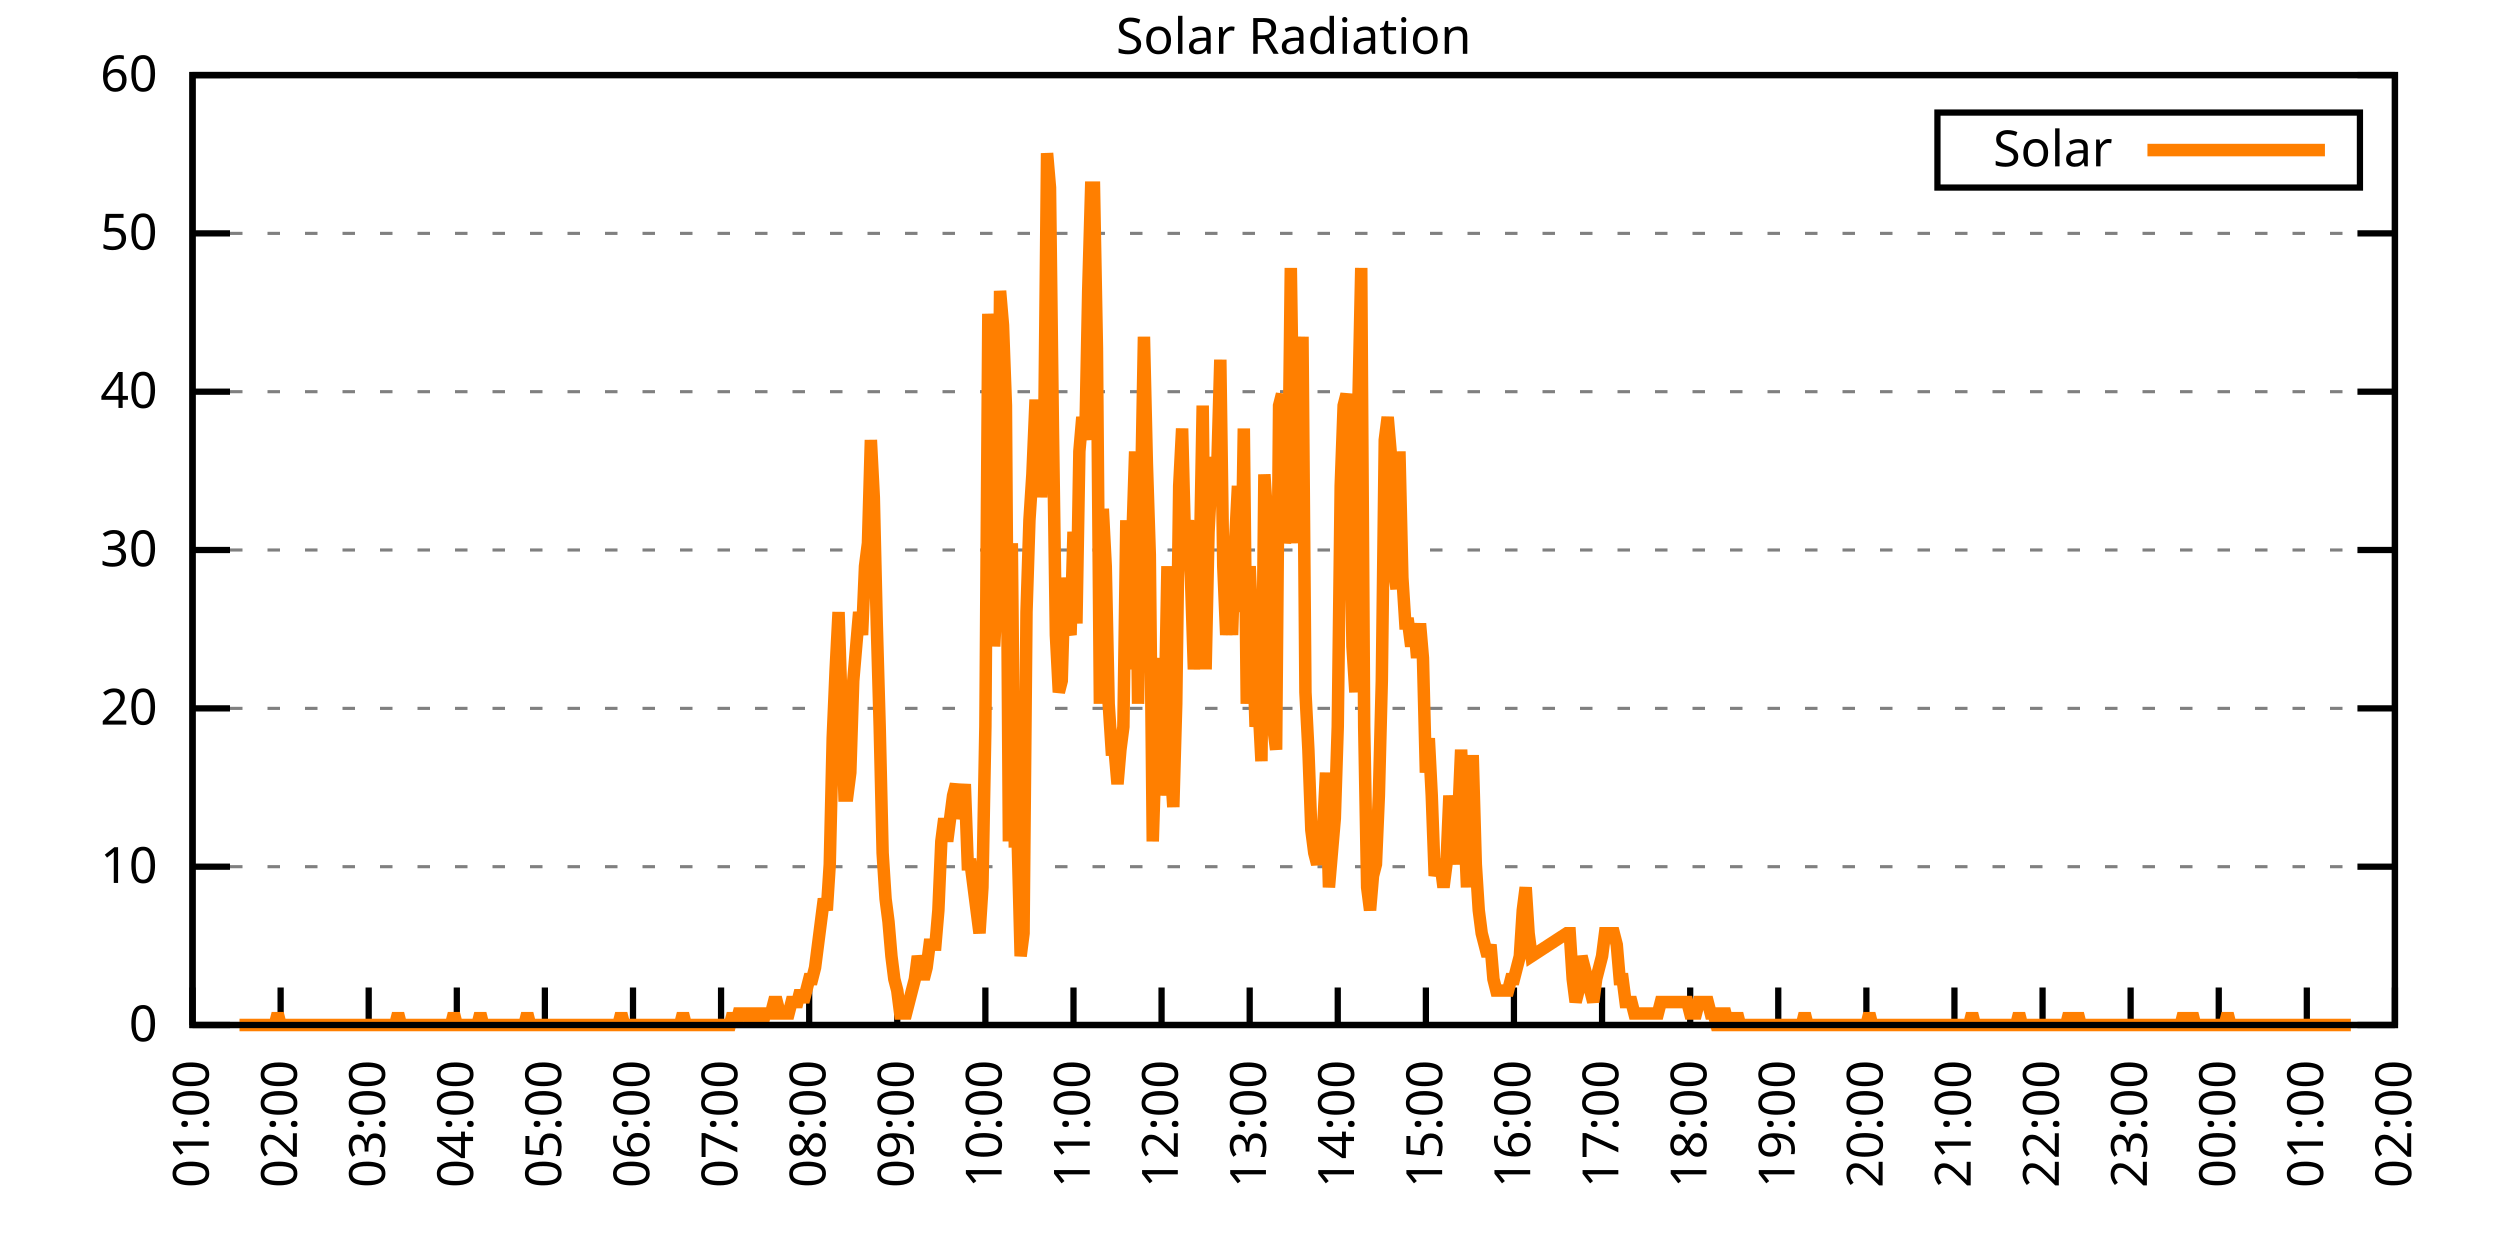
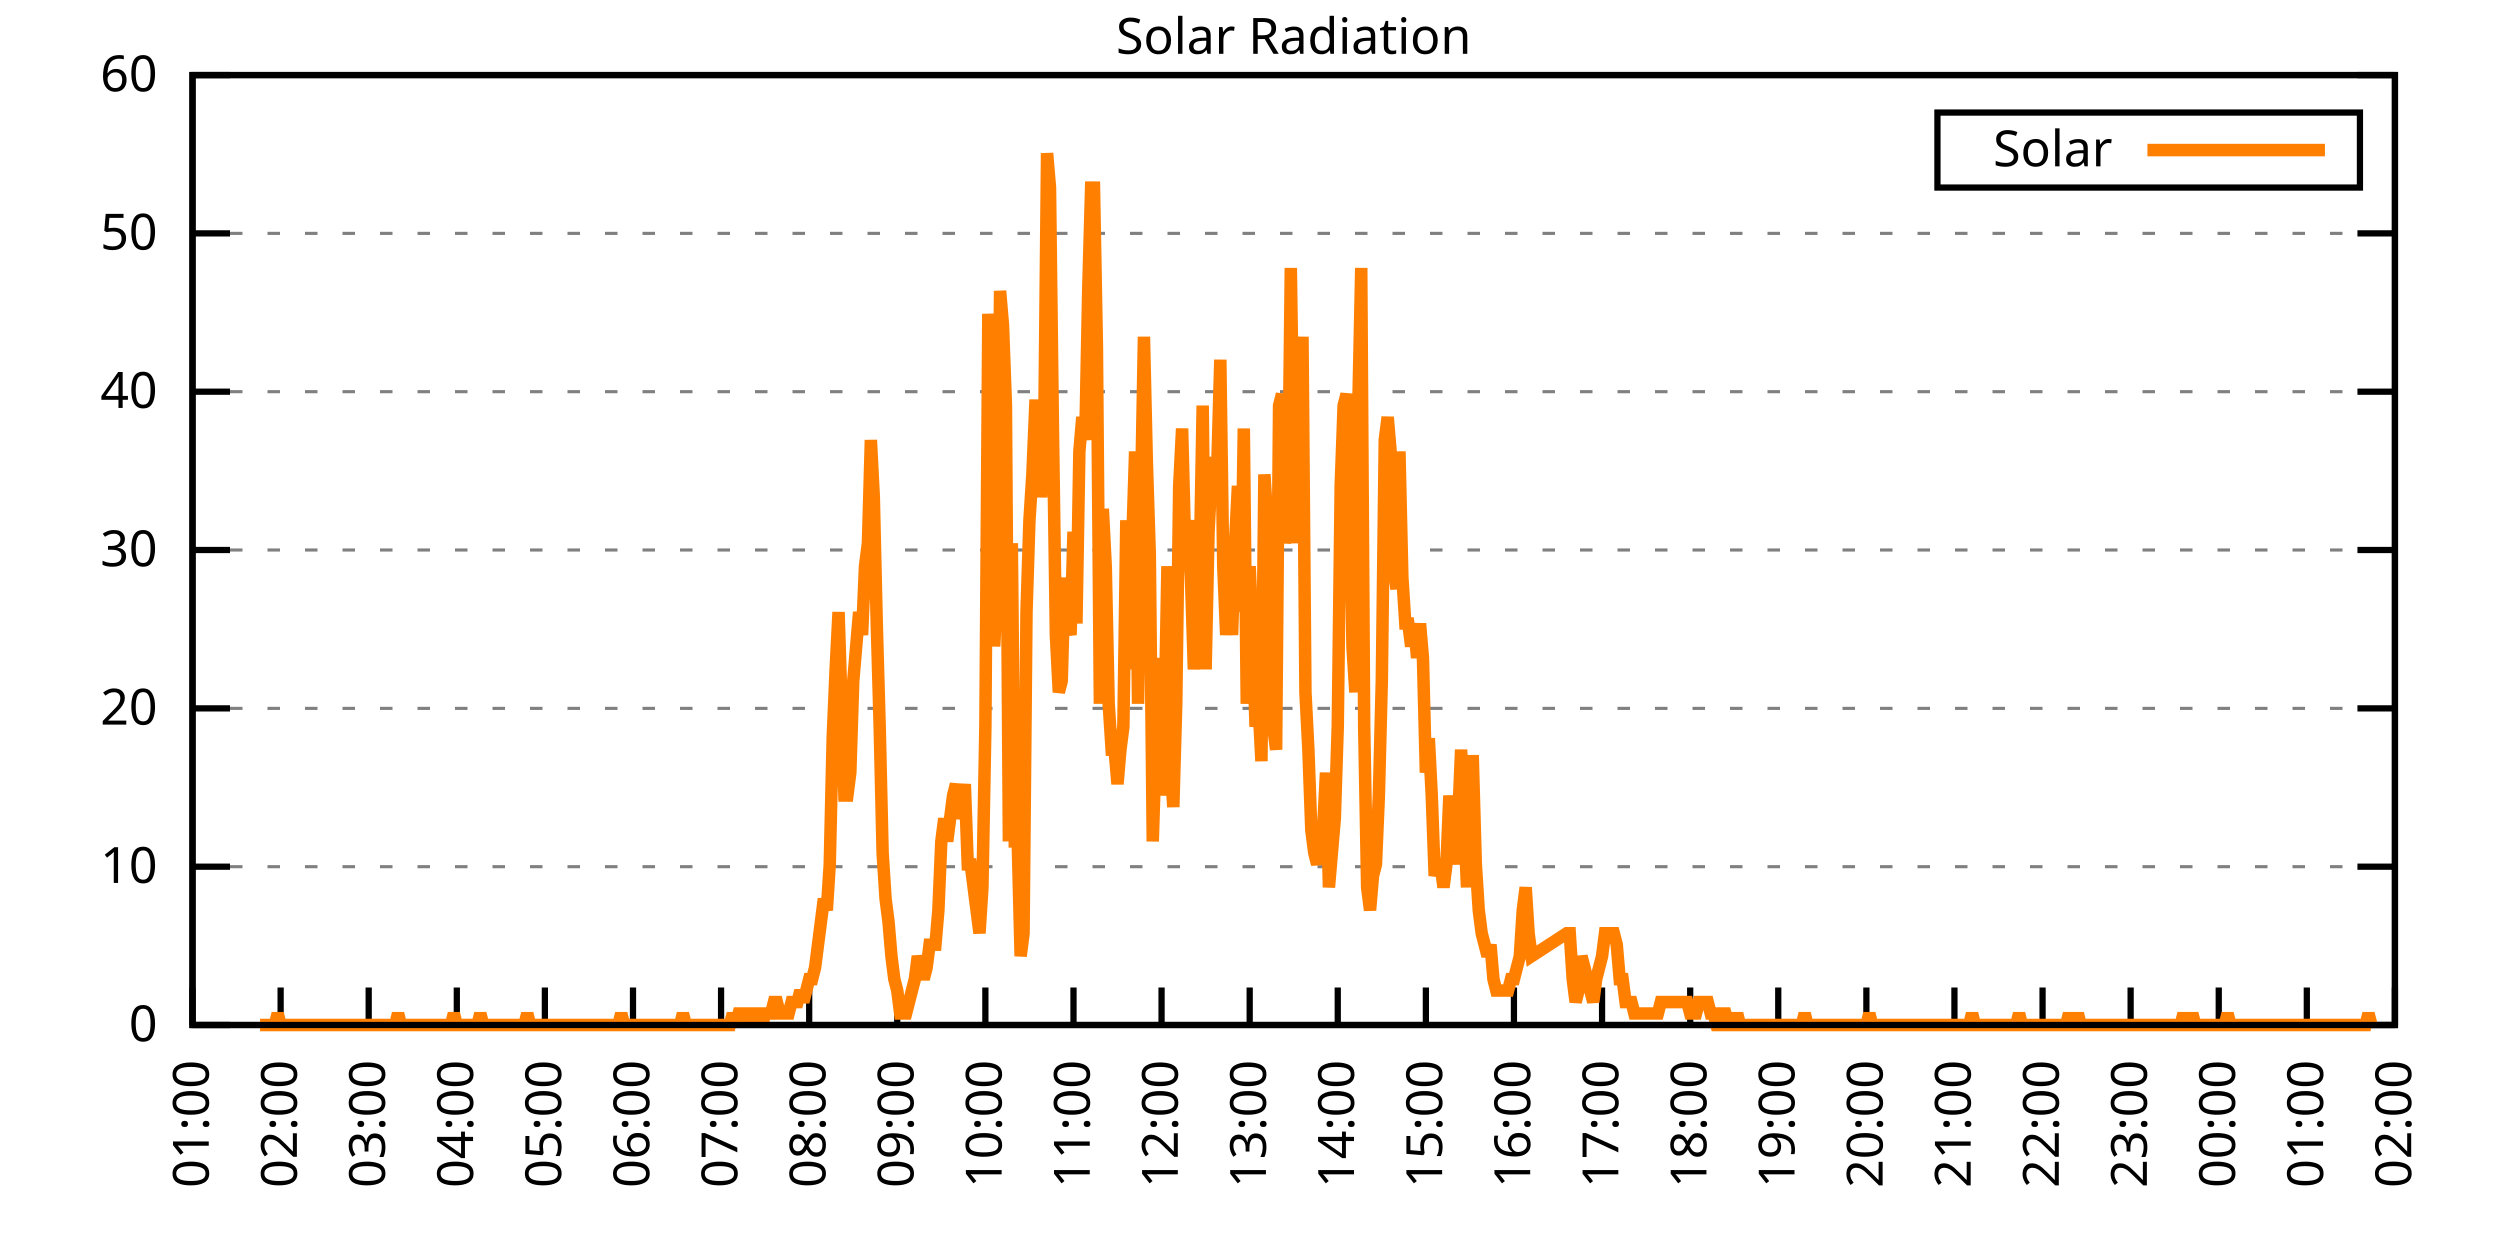
<svg xmlns="http://www.w3.org/2000/svg" xmlns:xlink="http://www.w3.org/1999/xlink" width="400" height="200" viewBox="0 0 400 200">
  <g id="gnuplot_canvas">
    <rect x="0" y="0" width="400" height="200" fill="none" />
    <defs>
      <circle id="gpDot" r="0.5" stroke-width="0.5" stroke="currentColor" />
      <path id="gpPt0" stroke-width="0.333" stroke="currentColor" d="M-1,0 h2 M0,-1 v2" />
      <path id="gpPt1" stroke-width="0.333" stroke="currentColor" d="M-1,-1 L1,1 M1,-1 L-1,1" />
      <path id="gpPt2" stroke-width="0.333" stroke="currentColor" d="M-1,0 L1,0 M0,-1 L0,1 M-1,-1 L1,1 M-1,1 L1,-1" />
      <rect id="gpPt3" stroke-width="0.333" stroke="currentColor" x="-1" y="-1" width="2" height="2" />
      <rect id="gpPt4" stroke-width="0.333" stroke="currentColor" fill="currentColor" x="-1" y="-1" width="2" height="2" />
      <circle id="gpPt5" stroke-width="0.333" stroke="currentColor" cx="0" cy="0" r="1" />
      <use xlink:href="#gpPt5" id="gpPt6" fill="currentColor" stroke="none" />
      <path id="gpPt7" stroke-width="0.333" stroke="currentColor" d="M0,-1.33 L-1.33,0.67 L1.33,0.67 z" />
      <use xlink:href="#gpPt7" id="gpPt8" fill="currentColor" stroke="none" />
      <use xlink:href="#gpPt7" id="gpPt9" stroke="currentColor" transform="rotate(180)" />
      <use xlink:href="#gpPt9" id="gpPt10" fill="currentColor" stroke="none" />
      <use xlink:href="#gpPt3" id="gpPt11" stroke="currentColor" transform="rotate(45)" />
      <use xlink:href="#gpPt11" id="gpPt12" fill="currentColor" stroke="none" />
      <path id="gpPt13" stroke-width="0.333" stroke="currentColor" d="M0,1.330 L1.265,0.411 L0.782,-1.067 L-0.782,-1.076 L-1.265,0.411 z" />
      <use xlink:href="#gpPt13" id="gpPt14" fill="currentColor" stroke="none" />
      <filter id="textbox" filterUnits="objectBoundingBox" x="0" y="0" height="1" width="1">
        <feFlood flood-color="white" flood-opacity="1" result="bgnd" />
        <feComposite in="SourceGraphic" in2="bgnd" operator="atop" />
      </filter>
      <filter id="greybox" filterUnits="objectBoundingBox" x="0" y="0" height="1" width="1">
        <feFlood flood-color="lightgrey" flood-opacity="1" result="grey" />
        <feComposite in="SourceGraphic" in2="grey" operator="atop" />
      </filter>
    </defs>
    <g fill="none" color="white" stroke="currentColor" stroke-width="1.00" stroke-linecap="butt" stroke-linejoin="miter">
</g>
    <g fill="none" color="black" stroke="currentColor" stroke-width="1.00" stroke-linecap="butt" stroke-linejoin="miter">
      <g stroke="none" shape-rendering="crispEdges">
        <polygon fill="rgb(255, 255, 255)" points="30.80,164.00 383.18,164.00 383.18,12.02 30.80,12.02 " />
      </g>
    </g>
    <g fill="none" color="black" stroke="currentColor" stroke-width="1.00" stroke-linecap="butt" stroke-linejoin="miter">
</g>
    <g fill="none" color="black" stroke="black" stroke-width="0.50" stroke-linecap="butt" stroke-linejoin="miter">
</g>
    <g fill="none" color="gray" stroke="currentColor" stroke-width="0.50" stroke-linecap="butt" stroke-linejoin="miter">
      <path stroke="gray" stroke-dasharray="2,4" class="gridline" d="M30.80,164.00 L383.19,164.00  " />
    </g>
    <g fill="none" color="gray" stroke="gray" stroke-width="1.00" stroke-linecap="butt" stroke-linejoin="miter">
</g>
    <g fill="none" color="black" stroke="currentColor" stroke-width="1.00" stroke-linecap="butt" stroke-linejoin="miter">
      <path stroke="black" d="M30.80,164.00 L36.80,164.00 M383.19,164.00 L377.19,164.00  " />
      <g transform="translate(25.20,166.60)" stroke="none" fill="black" font-family="Sans" font-size="8.00" text-anchor="end">
        <text>
          <tspan font-family="Sans"> 0</tspan>
        </text>
      </g>
    </g>
    <g fill="none" color="black" stroke="currentColor" stroke-width="1.00" stroke-linecap="butt" stroke-linejoin="miter">
</g>
    <g fill="none" color="black" stroke="black" stroke-width="0.50" stroke-linecap="butt" stroke-linejoin="miter">
</g>
    <g fill="none" color="gray" stroke="currentColor" stroke-width="0.50" stroke-linecap="butt" stroke-linejoin="miter">
      <path stroke="gray" stroke-dasharray="2,4" class="gridline" d="M30.80,138.67 L383.19,138.67  " />
    </g>
    <g fill="none" color="gray" stroke="gray" stroke-width="1.00" stroke-linecap="butt" stroke-linejoin="miter">
</g>
    <g fill="none" color="black" stroke="currentColor" stroke-width="1.00" stroke-linecap="butt" stroke-linejoin="miter">
      <path stroke="black" d="M30.80,138.67 L36.80,138.67 M383.19,138.67 L377.19,138.67  " />
      <g transform="translate(25.20,141.27)" stroke="none" fill="black" font-family="Sans" font-size="8.00" text-anchor="end">
        <text>
          <tspan font-family="Sans"> 10</tspan>
        </text>
      </g>
    </g>
    <g fill="none" color="black" stroke="currentColor" stroke-width="1.00" stroke-linecap="butt" stroke-linejoin="miter">
</g>
    <g fill="none" color="black" stroke="black" stroke-width="0.50" stroke-linecap="butt" stroke-linejoin="miter">
</g>
    <g fill="none" color="gray" stroke="currentColor" stroke-width="0.50" stroke-linecap="butt" stroke-linejoin="miter">
      <path stroke="gray" stroke-dasharray="2,4" class="gridline" d="M30.80,113.34 L383.19,113.34  " />
    </g>
    <g fill="none" color="gray" stroke="gray" stroke-width="1.00" stroke-linecap="butt" stroke-linejoin="miter">
</g>
    <g fill="none" color="black" stroke="currentColor" stroke-width="1.00" stroke-linecap="butt" stroke-linejoin="miter">
      <path stroke="black" d="M30.80,113.34 L36.80,113.34 M383.19,113.34 L377.19,113.34  " />
      <g transform="translate(25.20,115.94)" stroke="none" fill="black" font-family="Sans" font-size="8.00" text-anchor="end">
        <text>
          <tspan font-family="Sans"> 20</tspan>
        </text>
      </g>
    </g>
    <g fill="none" color="black" stroke="currentColor" stroke-width="1.00" stroke-linecap="butt" stroke-linejoin="miter">
</g>
    <g fill="none" color="black" stroke="black" stroke-width="0.50" stroke-linecap="butt" stroke-linejoin="miter">
</g>
    <g fill="none" color="gray" stroke="currentColor" stroke-width="0.50" stroke-linecap="butt" stroke-linejoin="miter">
      <path stroke="gray" stroke-dasharray="2,4" class="gridline" d="M30.80,88.00 L383.19,88.00  " />
    </g>
    <g fill="none" color="gray" stroke="gray" stroke-width="1.00" stroke-linecap="butt" stroke-linejoin="miter">
</g>
    <g fill="none" color="black" stroke="currentColor" stroke-width="1.00" stroke-linecap="butt" stroke-linejoin="miter">
      <path stroke="black" d="M30.80,88.00 L36.80,88.00 M383.19,88.00 L377.19,88.00  " />
      <g transform="translate(25.20,90.60)" stroke="none" fill="black" font-family="Sans" font-size="8.00" text-anchor="end">
        <text>
          <tspan font-family="Sans"> 30</tspan>
        </text>
      </g>
    </g>
    <g fill="none" color="black" stroke="currentColor" stroke-width="1.00" stroke-linecap="butt" stroke-linejoin="miter">
</g>
    <g fill="none" color="black" stroke="black" stroke-width="0.50" stroke-linecap="butt" stroke-linejoin="miter">
</g>
    <g fill="none" color="gray" stroke="currentColor" stroke-width="0.50" stroke-linecap="butt" stroke-linejoin="miter">
      <path stroke="gray" stroke-dasharray="2,4" class="gridline" d="M30.80,62.67 L383.19,62.67  " />
    </g>
    <g fill="none" color="gray" stroke="gray" stroke-width="1.00" stroke-linecap="butt" stroke-linejoin="miter">
</g>
    <g fill="none" color="black" stroke="currentColor" stroke-width="1.00" stroke-linecap="butt" stroke-linejoin="miter">
      <path stroke="black" d="M30.80,62.67 L36.80,62.67 M383.19,62.67 L377.19,62.67  " />
      <g transform="translate(25.20,65.27)" stroke="none" fill="black" font-family="Sans" font-size="8.00" text-anchor="end">
        <text>
          <tspan font-family="Sans"> 40</tspan>
        </text>
      </g>
    </g>
    <g fill="none" color="black" stroke="currentColor" stroke-width="1.00" stroke-linecap="butt" stroke-linejoin="miter">
</g>
    <g fill="none" color="black" stroke="black" stroke-width="0.50" stroke-linecap="butt" stroke-linejoin="miter">
</g>
    <g fill="none" color="gray" stroke="currentColor" stroke-width="0.50" stroke-linecap="butt" stroke-linejoin="miter">
      <path stroke="gray" stroke-dasharray="2,4" class="gridline" d="M30.80,37.34 L383.19,37.34  " />
    </g>
    <g fill="none" color="gray" stroke="gray" stroke-width="1.00" stroke-linecap="butt" stroke-linejoin="miter">
</g>
    <g fill="none" color="black" stroke="currentColor" stroke-width="1.00" stroke-linecap="butt" stroke-linejoin="miter">
      <path stroke="black" d="M30.80,37.34 L36.80,37.34 M383.19,37.34 L377.19,37.34  " />
      <g transform="translate(25.20,39.94)" stroke="none" fill="black" font-family="Sans" font-size="8.00" text-anchor="end">
        <text>
          <tspan font-family="Sans"> 50</tspan>
        </text>
      </g>
    </g>
    <g fill="none" color="black" stroke="currentColor" stroke-width="1.00" stroke-linecap="butt" stroke-linejoin="miter">
</g>
    <g fill="none" color="black" stroke="black" stroke-width="0.50" stroke-linecap="butt" stroke-linejoin="miter">
</g>
    <g fill="none" color="gray" stroke="currentColor" stroke-width="0.50" stroke-linecap="butt" stroke-linejoin="miter">
      <path stroke="gray" stroke-dasharray="2,4" class="gridline" d="M30.80,12.01 L383.19,12.01  " />
    </g>
    <g fill="none" color="gray" stroke="gray" stroke-width="1.00" stroke-linecap="butt" stroke-linejoin="miter">
</g>
    <g fill="none" color="black" stroke="currentColor" stroke-width="1.00" stroke-linecap="butt" stroke-linejoin="miter">
      <path stroke="black" d="M30.80,12.01 L36.80,12.01 M383.19,12.01 L377.19,12.01  " />
      <g transform="translate(25.20,14.61)" stroke="none" fill="black" font-family="Sans" font-size="8.00" text-anchor="end">
        <text>
          <tspan font-family="Sans"> 60</tspan>
        </text>
      </g>
    </g>
    <g fill="none" color="black" stroke="currentColor" stroke-width="1.00" stroke-linecap="butt" stroke-linejoin="miter">
      <path stroke="black" d="M30.80,164.00 L30.80,158.00  " />
      <g transform="translate(33.40,169.60) rotate(270.00)" stroke="none" fill="black" font-family="Sans" font-size="8.00" text-anchor="end">
        <text>
          <tspan font-family="Sans">01:00</tspan>
        </text>
      </g>
    </g>
    <g fill="none" color="black" stroke="currentColor" stroke-width="1.00" stroke-linecap="butt" stroke-linejoin="miter">
      <path stroke="black" d="M44.90,164.00 L44.90,158.00  " />
      <g transform="translate(47.50,169.60) rotate(270.00)" stroke="none" fill="black" font-family="Sans" font-size="8.00" text-anchor="end">
        <text>
          <tspan font-family="Sans">02:00</tspan>
        </text>
      </g>
    </g>
    <g fill="none" color="black" stroke="currentColor" stroke-width="1.00" stroke-linecap="butt" stroke-linejoin="miter">
      <path stroke="black" d="M58.99,164.00 L58.99,158.00  " />
      <g transform="translate(61.59,169.60) rotate(270.00)" stroke="none" fill="black" font-family="Sans" font-size="8.00" text-anchor="end">
        <text>
          <tspan font-family="Sans">03:00</tspan>
        </text>
      </g>
    </g>
    <g fill="none" color="black" stroke="currentColor" stroke-width="1.00" stroke-linecap="butt" stroke-linejoin="miter">
      <path stroke="black" d="M73.09,164.00 L73.09,158.00  " />
      <g transform="translate(75.69,169.60) rotate(270.00)" stroke="none" fill="black" font-family="Sans" font-size="8.00" text-anchor="end">
        <text>
          <tspan font-family="Sans">04:00</tspan>
        </text>
      </g>
    </g>
    <g fill="none" color="black" stroke="currentColor" stroke-width="1.00" stroke-linecap="butt" stroke-linejoin="miter">
      <path stroke="black" d="M87.18,164.00 L87.18,158.00  " />
      <g transform="translate(89.78,169.60) rotate(270.00)" stroke="none" fill="black" font-family="Sans" font-size="8.00" text-anchor="end">
        <text>
          <tspan font-family="Sans">05:00</tspan>
        </text>
      </g>
    </g>
    <g fill="none" color="black" stroke="currentColor" stroke-width="1.00" stroke-linecap="butt" stroke-linejoin="miter">
      <path stroke="black" d="M101.28,164.00 L101.28,158.00  " />
      <g transform="translate(103.88,169.60) rotate(270.00)" stroke="none" fill="black" font-family="Sans" font-size="8.00" text-anchor="end">
        <text>
          <tspan font-family="Sans">06:00</tspan>
        </text>
      </g>
    </g>
    <g fill="none" color="black" stroke="currentColor" stroke-width="1.00" stroke-linecap="butt" stroke-linejoin="miter">
      <path stroke="black" d="M115.37,164.00 L115.37,158.00  " />
      <g transform="translate(117.97,169.60) rotate(270.00)" stroke="none" fill="black" font-family="Sans" font-size="8.00" text-anchor="end">
        <text>
          <tspan font-family="Sans">07:00</tspan>
        </text>
      </g>
    </g>
    <g fill="none" color="black" stroke="currentColor" stroke-width="1.00" stroke-linecap="butt" stroke-linejoin="miter">
      <path stroke="black" d="M129.47,164.00 L129.47,158.00  " />
      <g transform="translate(132.07,169.60) rotate(270.00)" stroke="none" fill="black" font-family="Sans" font-size="8.00" text-anchor="end">
        <text>
          <tspan font-family="Sans">08:00</tspan>
        </text>
      </g>
    </g>
    <g fill="none" color="black" stroke="currentColor" stroke-width="1.00" stroke-linecap="butt" stroke-linejoin="miter">
      <path stroke="black" d="M143.56,164.00 L143.56,158.00  " />
      <g transform="translate(146.16,169.60) rotate(270.00)" stroke="none" fill="black" font-family="Sans" font-size="8.00" text-anchor="end">
        <text>
          <tspan font-family="Sans">09:00</tspan>
        </text>
      </g>
    </g>
    <g fill="none" color="black" stroke="currentColor" stroke-width="1.00" stroke-linecap="butt" stroke-linejoin="miter">
      <path stroke="black" d="M157.66,164.00 L157.66,158.00  " />
      <g transform="translate(160.26,169.60) rotate(270.00)" stroke="none" fill="black" font-family="Sans" font-size="8.00" text-anchor="end">
        <text>
          <tspan font-family="Sans">10:00</tspan>
        </text>
      </g>
    </g>
    <g fill="none" color="black" stroke="currentColor" stroke-width="1.00" stroke-linecap="butt" stroke-linejoin="miter">
      <path stroke="black" d="M171.76,164.00 L171.76,158.00  " />
      <g transform="translate(174.36,169.60) rotate(270.00)" stroke="none" fill="black" font-family="Sans" font-size="8.00" text-anchor="end">
        <text>
          <tspan font-family="Sans">11:00</tspan>
        </text>
      </g>
    </g>
    <g fill="none" color="black" stroke="currentColor" stroke-width="1.00" stroke-linecap="butt" stroke-linejoin="miter">
      <path stroke="black" d="M185.85,164.00 L185.85,158.00  " />
      <g transform="translate(188.45,169.60) rotate(270.00)" stroke="none" fill="black" font-family="Sans" font-size="8.00" text-anchor="end">
        <text>
          <tspan font-family="Sans">12:00</tspan>
        </text>
      </g>
    </g>
    <g fill="none" color="black" stroke="currentColor" stroke-width="1.00" stroke-linecap="butt" stroke-linejoin="miter">
      <path stroke="black" d="M199.95,164.00 L199.95,158.00  " />
      <g transform="translate(202.55,169.60) rotate(270.00)" stroke="none" fill="black" font-family="Sans" font-size="8.00" text-anchor="end">
        <text>
          <tspan font-family="Sans">13:00</tspan>
        </text>
      </g>
    </g>
    <g fill="none" color="black" stroke="currentColor" stroke-width="1.00" stroke-linecap="butt" stroke-linejoin="miter">
      <path stroke="black" d="M214.04,164.00 L214.04,158.00  " />
      <g transform="translate(216.64,169.60) rotate(270.00)" stroke="none" fill="black" font-family="Sans" font-size="8.00" text-anchor="end">
        <text>
          <tspan font-family="Sans">14:00</tspan>
        </text>
      </g>
    </g>
    <g fill="none" color="black" stroke="currentColor" stroke-width="1.00" stroke-linecap="butt" stroke-linejoin="miter">
      <path stroke="black" d="M228.14,164.00 L228.14,158.00  " />
      <g transform="translate(230.74,169.60) rotate(270.00)" stroke="none" fill="black" font-family="Sans" font-size="8.00" text-anchor="end">
        <text>
          <tspan font-family="Sans">15:00</tspan>
        </text>
      </g>
    </g>
    <g fill="none" color="black" stroke="currentColor" stroke-width="1.00" stroke-linecap="butt" stroke-linejoin="miter">
      <path stroke="black" d="M242.23,164.00 L242.23,158.00  " />
      <g transform="translate(244.83,169.60) rotate(270.00)" stroke="none" fill="black" font-family="Sans" font-size="8.00" text-anchor="end">
        <text>
          <tspan font-family="Sans">16:00</tspan>
        </text>
      </g>
    </g>
    <g fill="none" color="black" stroke="currentColor" stroke-width="1.00" stroke-linecap="butt" stroke-linejoin="miter">
      <path stroke="black" d="M256.33,164.00 L256.33,158.00  " />
      <g transform="translate(258.93,169.60) rotate(270.00)" stroke="none" fill="black" font-family="Sans" font-size="8.00" text-anchor="end">
        <text>
          <tspan font-family="Sans">17:00</tspan>
        </text>
      </g>
    </g>
    <g fill="none" color="black" stroke="currentColor" stroke-width="1.00" stroke-linecap="butt" stroke-linejoin="miter">
      <path stroke="black" d="M270.43,164.00 L270.43,158.00  " />
      <g transform="translate(273.03,169.60) rotate(270.00)" stroke="none" fill="black" font-family="Sans" font-size="8.00" text-anchor="end">
        <text>
          <tspan font-family="Sans">18:00</tspan>
        </text>
      </g>
    </g>
    <g fill="none" color="black" stroke="currentColor" stroke-width="1.00" stroke-linecap="butt" stroke-linejoin="miter">
      <path stroke="black" d="M284.52,164.00 L284.52,158.00  " />
      <g transform="translate(287.12,169.60) rotate(270.00)" stroke="none" fill="black" font-family="Sans" font-size="8.00" text-anchor="end">
        <text>
          <tspan font-family="Sans">19:00</tspan>
        </text>
      </g>
    </g>
    <g fill="none" color="black" stroke="currentColor" stroke-width="1.00" stroke-linecap="butt" stroke-linejoin="miter">
      <path stroke="black" d="M298.62,164.00 L298.62,158.00  " />
      <g transform="translate(301.22,169.60) rotate(270.00)" stroke="none" fill="black" font-family="Sans" font-size="8.00" text-anchor="end">
        <text>
          <tspan font-family="Sans">20:00</tspan>
        </text>
      </g>
    </g>
    <g fill="none" color="black" stroke="currentColor" stroke-width="1.00" stroke-linecap="butt" stroke-linejoin="miter">
      <path stroke="black" d="M312.71,164.00 L312.71,158.00  " />
      <g transform="translate(315.31,169.60) rotate(270.00)" stroke="none" fill="black" font-family="Sans" font-size="8.00" text-anchor="end">
        <text>
          <tspan font-family="Sans">21:00</tspan>
        </text>
      </g>
    </g>
    <g fill="none" color="black" stroke="currentColor" stroke-width="1.00" stroke-linecap="butt" stroke-linejoin="miter">
      <path stroke="black" d="M326.81,164.00 L326.81,158.00  " />
      <g transform="translate(329.41,169.60) rotate(270.00)" stroke="none" fill="black" font-family="Sans" font-size="8.00" text-anchor="end">
        <text>
          <tspan font-family="Sans">22:00</tspan>
        </text>
      </g>
    </g>
    <g fill="none" color="black" stroke="currentColor" stroke-width="1.00" stroke-linecap="butt" stroke-linejoin="miter">
      <path stroke="black" d="M340.90,164.00 L340.90,158.00  " />
      <g transform="translate(343.50,169.60) rotate(270.00)" stroke="none" fill="black" font-family="Sans" font-size="8.00" text-anchor="end">
        <text>
          <tspan font-family="Sans">23:00</tspan>
        </text>
      </g>
    </g>
    <g fill="none" color="black" stroke="currentColor" stroke-width="1.00" stroke-linecap="butt" stroke-linejoin="miter">
      <path stroke="black" d="M355.00,164.00 L355.00,158.00  " />
      <g transform="translate(357.60,169.60) rotate(270.00)" stroke="none" fill="black" font-family="Sans" font-size="8.00" text-anchor="end">
        <text>
          <tspan font-family="Sans">00:00</tspan>
        </text>
      </g>
    </g>
    <g fill="none" color="black" stroke="currentColor" stroke-width="1.00" stroke-linecap="butt" stroke-linejoin="miter">
      <path stroke="black" d="M369.09,164.00 L369.09,158.00  " />
      <g transform="translate(371.69,169.60) rotate(270.00)" stroke="none" fill="black" font-family="Sans" font-size="8.00" text-anchor="end">
        <text>
          <tspan font-family="Sans">01:00</tspan>
        </text>
      </g>
    </g>
    <g fill="none" color="black" stroke="currentColor" stroke-width="1.00" stroke-linecap="butt" stroke-linejoin="miter">
      <path stroke="black" d="M383.19,164.00 L383.19,158.00  " />
      <g transform="translate(385.79,169.60) rotate(270.00)" stroke="none" fill="black" font-family="Sans" font-size="8.00" text-anchor="end">
        <text>
          <tspan font-family="Sans">02:00</tspan>
        </text>
      </g>
    </g>
    <g fill="none" color="black" stroke="currentColor" stroke-width="1.00" stroke-linecap="butt" stroke-linejoin="miter">
</g>
    <g fill="none" color="black" stroke="currentColor" stroke-width="1.00" stroke-linecap="butt" stroke-linejoin="miter">
      <path stroke="black" d="M30.80,12.01 L30.80,164.00 L383.19,164.00 L383.19,12.01 L30.80,12.01 Z  " />
    </g>
    <g fill="none" color="black" stroke="currentColor" stroke-width="1.00" stroke-linecap="butt" stroke-linejoin="miter">
</g>
    <g fill="none" color="black" stroke="currentColor" stroke-width="1.00" stroke-linecap="butt" stroke-linejoin="miter">
      <path stroke="black" d="M309.99,30.01 L309.99,18.01 L377.59,18.01 L377.59,30.01 L309.99,30.01 Z  " />
    </g>
    <g id="Solar_Radiation_plot_1">
      <g fill="none" color="white" stroke="black" stroke-width="2.00" stroke-linecap="butt" stroke-linejoin="miter">
</g>
      <g fill="none" color="black" stroke="currentColor" stroke-width="2.00" stroke-linecap="butt" stroke-linejoin="miter">
        <g transform="translate(337.99,26.61)" stroke="none" fill="black" font-family="Sans" font-size="8.00" text-anchor="end">
          <text>
            <tspan font-family="Sans">Solar</tspan>
          </text>
        </g>
      </g>
      <g fill="none" color="black" stroke="currentColor" stroke-width="2.00" stroke-linecap="butt" stroke-linejoin="miter">
-         <path stroke="rgb(255, 127,   0)" d="M343.59,24.01 L371.99,24.01 M38.32,164.00 L38.79,164.00 L39.26,164.00 L39.73,164.00 L40.20,164.00 L40.67,164.00   L41.14,164.00 L41.61,164.00 L42.08,164.00 L42.55,164.00 L43.02,164.00 L43.49,164.00 L43.96,164.00 L44.43,162.16   L44.90,164.00 L45.37,164.00 L45.84,164.00 L46.31,164.00 L46.78,164.00 L47.24,164.00 L47.71,164.00 L48.18,164.00   L48.65,164.00 L49.12,164.00 L49.59,164.00 L50.06,164.00 L50.53,164.00 L51.00,164.00 L51.47,164.00 L51.94,164.00   L52.41,164.00 L52.88,164.00 L53.35,164.00 L53.82,164.00 L54.29,164.00 L54.76,164.00 L55.23,164.00 L55.70,164.00   L56.17,164.00 L56.64,164.00 L57.11,164.00 L57.58,164.00 L58.05,164.00 L58.52,164.00 L58.99,164.00 L59.46,164.00   L59.93,164.00 L60.40,164.00 L60.87,164.00 L61.34,164.00 L61.81,164.00 L62.28,164.00 L62.75,164.00 L63.22,164.00   L63.69,162.16 L64.16,164.00 L64.63,164.00 L65.10,164.00 L65.57,164.00 L66.04,164.00 L66.51,164.00 L66.98,164.00   L67.45,164.00 L67.92,164.00 L68.39,164.00 L68.86,164.00 L69.33,164.00 L69.80,164.00 L70.27,164.00 L70.74,164.00   L71.21,164.00 L71.68,164.00 L72.15,164.00 L72.62,162.16 L73.09,164.00 L73.56,164.00 L74.03,164.00 L74.50,164.00   L74.97,164.00 L75.44,164.00 L75.91,164.00 L76.38,164.00 L76.85,162.16 L77.32,164.00 L77.79,164.00 L78.26,164.00   L78.73,164.00 L79.19,164.00 L79.66,164.00 L80.13,164.00 L80.60,164.00 L81.07,164.00 L81.54,164.00 L82.01,164.00   L82.48,164.00 L82.95,164.00 L83.42,164.00 L83.89,164.00 L84.36,162.16 L84.83,164.00 L85.30,164.00 L85.77,164.00   L86.24,164.00 L86.71,164.00 L87.18,164.00 L87.65,164.00 L88.12,164.00 L88.59,164.00 L89.06,164.00 L89.53,164.00   L90.00,164.00 L90.47,164.00 L90.94,164.00 L91.41,164.00 L91.88,164.00 L92.35,164.00 L92.82,164.00 L93.29,164.00   L93.76,164.00 L94.23,164.00 L94.70,164.00 L95.17,164.00 L95.64,164.00 L96.11,164.00 L96.58,164.00 L97.05,164.00   L97.52,164.00 L97.99,164.00 L98.46,164.00 L98.93,164.00 L99.40,162.16 L99.87,164.00 L100.34,164.00 L100.81,164.00   L101.28,164.00 L101.75,164.00 L102.22,164.00 L102.69,164.00 L103.16,164.00 L103.63,164.00 L104.10,164.00 L104.57,164.00   L105.04,164.00 L105.51,164.00 L105.98,164.00 L106.45,164.00 L106.92,164.00 L107.39,164.00 L107.86,164.00 L108.33,164.00   L108.80,164.00 L109.27,162.16 L109.74,164.00 L110.21,164.00 L110.68,164.00 L111.14,164.00 L111.61,164.00 L112.08,164.00   L112.55,164.00 L113.02,164.00 L113.49,164.00 L113.96,164.00 L114.43,164.00 L114.90,164.00 L115.37,164.00 L115.84,164.00   L116.31,164.00 L116.78,164.00 L117.25,162.16 L117.72,164.00 L118.19,162.16 L118.66,162.16 L119.13,162.16 L119.60,162.16   L120.07,164.00 L120.54,162.16 L121.01,162.16 L121.48,162.16 L121.95,164.00 L122.42,162.16 L122.89,162.16 L123.36,162.16   L123.83,160.33 L124.30,160.33 L124.77,162.16 L125.24,162.16 L125.71,162.16 L126.18,162.16 L126.65,160.33 L127.12,160.33   L127.59,160.33 L128.06,158.49 L128.53,160.33 L129.00,158.49 L129.47,156.66 L129.94,156.66 L130.41,154.82 L130.88,151.15   L131.35,147.48 L131.82,143.81 L132.29,145.65 L132.76,138.30 L133.23,118.12 L133.70,107.10 L134.17,97.93 L134.64,112.61   L135.11,127.29 L135.58,127.29 L136.05,123.62 L136.52,108.94 L136.99,103.43 L137.46,97.93 L137.93,101.60 L138.40,90.59   L138.87,86.91 L139.34,70.40 L139.81,79.57 L140.28,99.76 L140.75,116.28 L141.22,136.47 L141.69,143.81 L142.16,147.48   L142.63,152.99 L143.09,156.66 L143.56,158.49 L144.03,162.16 L144.50,162.16 L144.97,162.16 L145.44,160.33 L145.91,158.49   L146.38,156.66 L146.85,152.99 L147.32,154.82 L147.79,156.66 L148.26,154.82 L148.73,151.15 L149.20,151.15 L149.67,151.15   L150.14,145.65 L150.61,134.63 L151.08,130.96 L151.55,134.63 L152.02,130.96 L152.49,127.29 L152.96,125.46 L153.43,130.96   L153.90,129.13 L154.37,125.46 L154.84,138.30 L155.31,138.30 L155.78,141.98 L156.25,145.65 L156.72,149.32 L157.19,141.98   L157.66,116.28 L158.13,50.21 L158.60,59.38 L159.07,103.43 L159.54,94.26 L160.01,46.54 L160.48,52.04 L160.95,64.89   L161.42,134.63 L161.89,86.91 L162.36,134.63 L162.83,134.63 L163.30,152.99 L163.77,149.32 L164.24,97.93 L164.71,83.24   L165.18,75.90 L165.65,64.89 L166.12,64.89 L166.59,79.57 L167.06,70.40 L167.53,24.51 L168.00,30.02 L168.47,68.56   L168.94,101.60 L169.41,110.77 L169.88,108.94 L170.35,92.42 L170.82,99.76 L171.29,101.60 L171.76,85.08 L172.23,99.76   L172.70,72.23 L173.17,66.73 L173.64,70.40 L174.11,46.54 L174.58,30.02 L175.04,30.02 L175.51,55.71 L175.98,112.61   L176.45,81.41 L176.92,90.59 L177.39,112.61 L177.86,119.95 L178.33,119.95 L178.80,125.46 L179.27,119.95 L179.74,116.28   L180.21,83.24 L180.68,107.10 L181.15,86.91 L181.62,72.23 L182.09,112.61 L182.56,79.57 L183.03,53.88 L183.50,74.07   L183.97,88.75 L184.44,134.63 L184.91,119.95 L185.38,105.27 L185.85,127.29 L186.32,116.28 L186.79,90.59 L187.26,121.79   L187.73,129.13 L188.20,112.61 L188.67,77.74 L189.14,68.56 L189.61,86.91 L190.08,83.24 L190.55,92.42 L191.02,107.10   L191.49,97.93 L191.96,90.59 L192.43,64.89 L192.90,107.10 L193.37,85.08 L193.84,75.90 L194.31,74.07 L194.78,74.07   L195.25,57.55 L195.72,90.59 L196.19,101.60 L196.66,94.26 L197.13,101.60 L197.60,86.91 L198.07,77.74 L198.54,97.93   L199.01,68.56 L199.48,112.61 L199.95,90.59 L200.42,101.60 L200.89,116.28 L201.36,112.61 L201.83,121.79 L202.30,75.90   L202.77,83.24 L203.24,116.28 L203.71,116.28 L204.18,119.95 L204.65,64.89 L205.12,63.05 L205.59,86.91 L206.06,83.24   L206.53,42.87 L207.00,74.07 L207.46,86.91 L207.93,64.89 L208.40,53.88 L208.87,110.77 L209.34,119.95 L209.81,132.80   L210.28,136.47 L210.75,138.30 L211.22,134.63 L211.69,132.80 L212.16,123.62 L212.63,141.98 L213.10,136.47 L213.57,130.96   L214.04,116.28 L214.51,77.74 L214.98,64.89 L215.45,63.05 L215.92,68.56 L216.39,103.43 L216.86,110.77 L217.33,64.89   L217.80,42.87 L218.27,116.28 L218.74,141.98 L219.21,145.65 L219.68,140.14 L220.15,138.30 L220.62,127.29 L221.09,108.94   L221.56,70.40 L222.03,66.73 L222.50,72.23 L222.97,90.59 L223.44,94.26 L223.91,72.23 L224.38,92.42 L224.85,99.76   L225.32,99.76 L225.79,103.43 L226.26,99.76 L226.73,105.27 L227.20,99.76 L227.67,105.27 L228.14,123.62 L228.61,118.12   L229.08,127.29 L229.55,140.14 L230.02,138.30 L230.49,138.30 L230.96,141.98 L231.43,138.30 L231.90,127.29 L232.37,132.80   L232.84,138.30 L233.31,130.96 L233.78,119.95 L234.25,130.96 L234.72,141.98 L235.19,121.79 L235.66,121.79 L236.13,138.30   L236.60,145.65 L237.07,149.32 L237.54,151.15 L238.01,152.99 L238.48,151.15 L238.95,156.66 L239.41,158.49 L239.88,158.49   L240.35,158.49 L240.82,158.49 L241.29,158.49 L241.76,156.66 L242.23,156.66 L242.70,154.82 L243.17,152.99 L243.64,145.65   L244.11,141.98 L244.58,149.32 L245.05,152.99 L250.69,149.32 L251.16,149.32 L251.63,156.66 L252.10,160.33 L252.57,158.49   L253.04,152.99 L253.51,154.82 L253.98,156.66 L254.45,158.49 L254.92,160.33 L255.39,156.66 L255.86,154.82 L256.33,152.99   L256.80,149.32 L257.27,149.32 L257.74,149.32 L258.21,149.32 L258.68,151.15 L259.15,156.66 L259.62,156.66 L260.09,160.33   L260.56,160.33 L261.03,160.33 L261.50,162.16 L261.97,162.16 L262.44,162.16 L262.91,162.16 L263.38,162.16 L263.85,162.16   L264.32,162.16 L264.79,162.16 L265.26,162.16 L265.73,160.33 L266.20,160.33 L266.67,160.33 L267.14,160.33 L267.61,160.33   L268.08,160.33 L268.55,160.33 L269.02,160.33 L269.49,160.33 L269.96,160.33 L270.43,162.16 L270.90,162.16 L271.36,162.16   L271.83,160.33 L272.30,160.33 L272.77,160.33 L273.24,160.33 L273.71,162.16 L274.18,162.16 L274.65,164.00 L275.12,164.00   L275.59,162.16 L276.06,162.16 L276.53,164.00 L277.00,164.00 L277.47,164.00 L277.94,162.16 L278.41,164.00 L278.88,164.00   L279.35,164.00 L279.82,164.00 L280.29,164.00 L280.76,164.00 L281.23,164.00 L281.70,164.00 L282.17,164.00 L282.64,164.00   L283.11,164.00 L283.58,164.00 L284.05,164.00 L284.52,164.00 L284.99,164.00 L285.46,164.00 L285.93,164.00 L286.40,164.00   L286.87,164.00 L287.34,164.00 L287.81,164.00 L288.28,164.00 L288.75,162.16 L289.22,164.00 L289.69,164.00 L290.16,164.00   L290.63,164.00 L291.10,164.00 L291.57,164.00 L292.04,164.00 L292.51,164.00 L292.98,164.00 L293.45,164.00 L293.92,164.00   L294.39,164.00 L294.86,164.00 L295.33,164.00 L295.80,164.00 L296.27,164.00 L296.74,164.00 L297.21,164.00 L297.68,164.00   L298.15,164.00 L298.62,164.00 L299.09,162.16 L299.56,164.00 L300.03,164.00 L300.50,164.00 L300.97,164.00 L301.44,164.00   L301.91,164.00 L302.38,164.00 L302.85,164.00 L303.31,164.00 L303.78,164.00 L304.25,164.00 L304.72,164.00 L305.19,164.00   L305.66,164.00 L306.13,164.00 L306.60,164.00 L307.07,164.00 L307.54,164.00 L308.01,164.00 L308.48,164.00 L308.95,164.00   L309.42,164.00 L309.89,164.00 L310.36,164.00 L310.83,164.00 L311.30,164.00 L311.77,164.00 L312.24,164.00 L312.71,164.00   L313.18,164.00 L313.65,164.00 L314.12,164.00 L314.59,164.00 L315.06,164.00 L315.53,162.16 L316.00,164.00 L316.47,164.00   L316.94,164.00 L317.41,164.00 L317.88,164.00 L318.35,164.00 L318.82,164.00 L319.29,164.00 L319.76,164.00 L320.23,164.00   L320.70,164.00 L321.17,164.00 L321.64,164.00 L322.11,164.00 L322.58,164.00 L323.05,162.16 L323.52,164.00 L323.99,164.00   L324.46,164.00 L324.93,164.00 L325.40,164.00 L325.87,164.00 L326.34,164.00 L326.81,164.00 L327.28,164.00 L327.75,164.00   L328.22,164.00 L328.69,164.00 L329.16,164.00 L329.63,164.00 L330.10,164.00 L330.57,164.00 L331.04,162.16 L331.51,164.00   L331.98,164.00 L332.45,162.16 L332.92,164.00 L333.39,164.00 L333.86,164.00 L334.33,164.00 L334.80,164.00 L335.26,164.00   L335.73,164.00 L336.20,164.00 L336.67,164.00 L337.14,164.00 L337.61,164.00 L338.08,164.00 L338.55,164.00 L339.02,164.00   L339.49,164.00 L339.96,164.00 L340.43,164.00 L340.90,164.00 L341.37,164.00 L341.84,164.00 L342.31,164.00 L342.78,164.00   L343.25,164.00 L343.72,164.00 L344.19,164.00 L344.66,164.00 L345.13,164.00 L345.60,164.00 L346.07,164.00 L346.54,164.00   L347.01,164.00 L347.48,164.00 L347.95,164.00 L348.42,164.00 L348.89,164.00 L349.36,162.16 L349.83,164.00 L350.30,164.00   L350.77,162.16 L351.24,164.00 L351.71,164.00 L352.18,164.00 L352.65,164.00 L353.12,164.00 L353.59,164.00 L354.06,164.00   L354.53,164.00 L355.00,164.00 L355.47,164.00 L355.94,164.00 L356.41,162.16 L356.88,164.00 L357.35,164.00 L357.82,164.00   L358.29,164.00 L358.76,164.00 L359.23,164.00 L359.70,164.00 L360.17,164.00 L360.64,164.00 L361.11,164.00 L361.58,164.00   L362.05,164.00 L362.52,164.00 L362.99,164.00 L363.46,164.00 L363.93,164.00 L364.40,164.00 L364.87,164.00 L365.34,164.00   L365.81,164.00 L366.28,164.00 L366.75,164.00 L367.21,164.00 L367.68,164.00 L368.15,164.00 L368.62,164.00 L369.09,164.00   L369.56,164.00 L370.03,164.00 L370.50,164.00 L370.97,164.00 L371.44,164.00 L371.91,164.00 L372.38,164.00 L372.85,164.00   L373.32,164.00 L373.79,164.00 L374.26,164.00 L374.73,164.00 L375.20,164.00 L375.67,164.00 L376.14,164.00  " />
+         <path stroke="rgb(255, 127,   0)" d="M343.59,24.01 L371.99,24.01 M41.61,164.00 L42.08,164.00 L42.55,164.00 L43.02,164.00 L43.49,164.00 L43.96,164.00   L44.43,162.16 L44.90,164.00 L45.37,164.00 L45.84,164.00 L46.31,164.00 L46.78,164.00 L47.24,164.00 L47.71,164.00   L48.18,164.00 L48.65,164.00 L49.12,164.00 L49.59,164.00 L50.06,164.00 L50.53,164.00 L51.00,164.00 L51.47,164.00   L51.94,164.00 L52.41,164.00 L52.88,164.00 L53.35,164.00 L53.82,164.00 L54.29,164.00 L54.76,164.00 L55.23,164.00   L55.70,164.00 L56.17,164.00 L56.64,164.00 L57.11,164.00 L57.58,164.00 L58.05,164.00 L58.52,164.00 L58.99,164.00   L59.46,164.00 L59.93,164.00 L60.40,164.00 L60.87,164.00 L61.34,164.00 L61.81,164.00 L62.28,164.00 L62.75,164.00   L63.22,164.00 L63.69,162.16 L64.16,164.00 L64.63,164.00 L65.10,164.00 L65.57,164.00 L66.04,164.00 L66.51,164.00   L66.98,164.00 L67.45,164.00 L67.92,164.00 L68.39,164.00 L68.86,164.00 L69.33,164.00 L69.80,164.00 L70.27,164.00   L70.74,164.00 L71.21,164.00 L71.68,164.00 L72.15,164.00 L72.62,162.16 L73.09,164.00 L73.56,164.00 L74.03,164.00   L74.50,164.00 L74.97,164.00 L75.44,164.00 L75.91,164.00 L76.38,164.00 L76.85,162.16 L77.32,164.00 L77.79,164.00   L78.26,164.00 L78.73,164.00 L79.19,164.00 L79.66,164.00 L80.13,164.00 L80.60,164.00 L81.07,164.00 L81.54,164.00   L82.01,164.00 L82.48,164.00 L82.95,164.00 L83.42,164.00 L83.89,164.00 L84.36,162.16 L84.83,164.00 L85.30,164.00   L85.77,164.00 L86.24,164.00 L86.71,164.00 L87.18,164.00 L87.65,164.00 L88.12,164.00 L88.59,164.00 L89.06,164.00   L89.53,164.00 L90.00,164.00 L90.47,164.00 L90.94,164.00 L91.41,164.00 L91.88,164.00 L92.35,164.00 L92.82,164.00   L93.29,164.00 L93.76,164.00 L94.23,164.00 L94.70,164.00 L95.17,164.00 L95.64,164.00 L96.11,164.00 L96.58,164.00   L97.05,164.00 L97.52,164.00 L97.99,164.00 L98.46,164.00 L98.93,164.00 L99.40,162.16 L99.87,164.00 L100.34,164.00   L100.81,164.00 L101.28,164.00 L101.75,164.00 L102.22,164.00 L102.69,164.00 L103.16,164.00 L103.63,164.00 L104.10,164.00   L104.57,164.00 L105.04,164.00 L105.51,164.00 L105.98,164.00 L106.45,164.00 L106.92,164.00 L107.39,164.00 L107.86,164.00   L108.33,164.00 L108.80,164.00 L109.27,162.16 L109.74,164.00 L110.21,164.00 L110.68,164.00 L111.14,164.00 L111.61,164.00   L112.08,164.00 L112.55,164.00 L113.02,164.00 L113.49,164.00 L113.96,164.00 L114.43,164.00 L114.90,164.00 L115.37,164.00   L115.84,164.00 L116.31,164.00 L116.78,164.00 L117.25,162.16 L117.72,164.00 L118.19,162.16 L118.66,162.16 L119.13,162.16   L119.60,162.16 L120.07,164.00 L120.54,162.16 L121.01,162.16 L121.48,162.16 L121.95,164.00 L122.42,162.16 L122.89,162.16   L123.36,162.16 L123.83,160.33 L124.30,160.33 L124.77,162.16 L125.24,162.16 L125.71,162.16 L126.18,162.16 L126.65,160.33   L127.12,160.33 L127.59,160.33 L128.06,158.49 L128.53,160.33 L129.00,158.49 L129.47,156.66 L129.94,156.66 L130.41,154.82   L130.88,151.15 L131.35,147.48 L131.82,143.81 L132.29,145.65 L132.76,138.30 L133.23,118.12 L133.70,107.10 L134.17,97.93   L134.64,112.61 L135.11,127.29 L135.58,127.29 L136.05,123.62 L136.52,108.94 L136.99,103.43 L137.46,97.93 L137.93,101.60   L138.40,90.59 L138.87,86.91 L139.34,70.40 L139.81,79.57 L140.28,99.76 L140.75,116.28 L141.22,136.47 L141.69,143.81   L142.16,147.48 L142.63,152.99 L143.09,156.66 L143.56,158.49 L144.03,162.16 L144.50,162.16 L144.97,162.16 L145.44,160.33   L145.91,158.49 L146.38,156.66 L146.85,152.99 L147.32,154.82 L147.79,156.66 L148.26,154.82 L148.73,151.15 L149.20,151.15   L149.67,151.15 L150.14,145.65 L150.61,134.63 L151.08,130.96 L151.55,134.63 L152.02,130.96 L152.49,127.29 L152.96,125.46   L153.43,130.96 L153.90,129.13 L154.37,125.46 L154.84,138.30 L155.31,138.30 L155.78,141.98 L156.25,145.65 L156.72,149.32   L157.19,141.98 L157.66,116.28 L158.13,50.21 L158.60,59.38 L159.07,103.43 L159.54,94.26 L160.01,46.54 L160.48,52.04   L160.95,64.89 L161.42,134.63 L161.89,86.91 L162.36,134.63 L162.83,134.63 L163.30,152.99 L163.77,149.32 L164.24,97.93   L164.71,83.24 L165.18,75.90 L165.65,64.89 L166.12,64.89 L166.59,79.57 L167.06,70.40 L167.53,24.51 L168.00,30.02   L168.47,68.56 L168.94,101.60 L169.41,110.77 L169.88,108.94 L170.35,92.42 L170.82,99.76 L171.29,101.60 L171.76,85.08   L172.23,99.76 L172.70,72.23 L173.17,66.73 L173.64,70.40 L174.11,46.54 L174.58,30.02 L175.04,30.02 L175.51,55.71   L175.98,112.61 L176.45,81.41 L176.92,90.59 L177.39,112.61 L177.86,119.95 L178.33,119.95 L178.80,125.46 L179.27,119.95   L179.74,116.28 L180.21,83.24 L180.68,107.10 L181.15,86.91 L181.62,72.23 L182.09,112.61 L182.56,79.57 L183.03,53.88   L183.50,74.07 L183.97,88.75 L184.44,134.63 L184.91,119.95 L185.38,105.27 L185.85,127.29 L186.32,116.28 L186.79,90.59   L187.26,121.79 L187.73,129.13 L188.20,112.61 L188.67,77.74 L189.14,68.56 L189.61,86.91 L190.08,83.24 L190.55,92.42   L191.02,107.10 L191.49,97.93 L191.96,90.59 L192.43,64.89 L192.90,107.10 L193.37,85.08 L193.84,75.90 L194.31,74.07   L194.78,74.07 L195.25,57.55 L195.72,90.59 L196.19,101.60 L196.66,94.26 L197.13,101.60 L197.60,86.91 L198.07,77.74   L198.54,97.93 L199.01,68.56 L199.48,112.61 L199.95,90.59 L200.42,101.60 L200.89,116.28 L201.36,112.61 L201.83,121.79   L202.30,75.90 L202.77,83.24 L203.24,116.28 L203.71,116.28 L204.18,119.95 L204.65,64.89 L205.12,63.05 L205.59,86.91   L206.06,83.24 L206.53,42.87 L207.00,74.07 L207.46,86.91 L207.93,64.89 L208.40,53.88 L208.87,110.77 L209.34,119.95   L209.81,132.80 L210.28,136.47 L210.75,138.30 L211.22,134.63 L211.69,132.80 L212.16,123.62 L212.63,141.98 L213.10,136.47   L213.57,130.96 L214.04,116.28 L214.51,77.74 L214.98,64.89 L215.45,63.05 L215.92,68.56 L216.39,103.43 L216.86,110.77   L217.33,64.89 L217.80,42.87 L218.27,116.28 L218.74,141.98 L219.21,145.65 L219.68,140.14 L220.15,138.30 L220.62,127.29   L221.09,108.94 L221.56,70.40 L222.03,66.73 L222.50,72.23 L222.97,90.59 L223.44,94.26 L223.91,72.23 L224.38,92.42   L224.85,99.76 L225.32,99.76 L225.79,103.43 L226.26,99.76 L226.73,105.27 L227.20,99.76 L227.67,105.27 L228.14,123.62   L228.61,118.12 L229.08,127.29 L229.55,140.14 L230.02,138.30 L230.49,138.30 L230.96,141.98 L231.43,138.30 L231.90,127.29   L232.37,132.80 L232.84,138.30 L233.31,130.96 L233.78,119.95 L234.25,130.96 L234.72,141.98 L235.19,121.79 L235.66,121.79   L236.13,138.30 L236.60,145.65 L237.07,149.32 L237.54,151.15 L238.01,152.99 L238.48,151.15 L238.95,156.66 L239.41,158.49   L239.88,158.49 L240.35,158.49 L240.82,158.49 L241.29,158.49 L241.76,156.66 L242.23,156.66 L242.70,154.82 L243.17,152.99   L243.64,145.65 L244.11,141.98 L244.58,149.32 L245.05,152.99 L250.69,149.32 L251.16,149.32 L251.63,156.66 L252.10,160.33   L252.57,158.49 L253.04,152.99 L253.51,154.82 L253.98,156.66 L254.45,158.49 L254.92,160.33 L255.39,156.66 L255.86,154.82   L256.33,152.99 L256.80,149.32 L257.27,149.32 L257.74,149.32 L258.21,149.32 L258.68,151.15 L259.15,156.66 L259.62,156.66   L260.09,160.33 L260.56,160.33 L261.03,160.33 L261.50,162.16 L261.97,162.16 L262.44,162.16 L262.91,162.16 L263.38,162.16   L263.85,162.16 L264.32,162.16 L264.79,162.16 L265.26,162.16 L265.73,160.33 L266.20,160.33 L266.67,160.33 L267.14,160.33   L267.61,160.33 L268.08,160.33 L268.55,160.33 L269.02,160.33 L269.49,160.33 L269.96,160.33 L270.43,162.16 L270.90,162.16   L271.36,162.16 L271.83,160.33 L272.30,160.33 L272.77,160.33 L273.24,160.33 L273.71,162.16 L274.18,162.16 L274.65,164.00   L275.12,164.00 L275.59,162.16 L276.06,162.16 L276.53,164.00 L277.00,164.00 L277.47,164.00 L277.94,162.16 L278.41,164.00   L278.88,164.00 L279.35,164.00 L279.82,164.00 L280.29,164.00 L280.76,164.00 L281.23,164.00 L281.70,164.00 L282.17,164.00   L282.64,164.00 L283.11,164.00 L283.58,164.00 L284.05,164.00 L284.52,164.00 L284.99,164.00 L285.46,164.00 L285.93,164.00   L286.40,164.00 L286.87,164.00 L287.34,164.00 L287.81,164.00 L288.28,164.00 L288.75,162.16 L289.22,164.00 L289.69,164.00   L290.16,164.00 L290.63,164.00 L291.10,164.00 L291.57,164.00 L292.04,164.00 L292.51,164.00 L292.98,164.00 L293.45,164.00   L293.92,164.00 L294.39,164.00 L294.86,164.00 L295.33,164.00 L295.80,164.00 L296.27,164.00 L296.74,164.00 L297.21,164.00   L297.68,164.00 L298.15,164.00 L298.62,164.00 L299.09,162.16 L299.56,164.00 L300.03,164.00 L300.50,164.00 L300.97,164.00   L301.44,164.00 L301.91,164.00 L302.38,164.00 L302.85,164.00 L303.31,164.00 L303.78,164.00 L304.25,164.00 L304.72,164.00   L305.19,164.00 L305.66,164.00 L306.13,164.00 L306.60,164.00 L307.07,164.00 L307.54,164.00 L308.01,164.00 L308.48,164.00   L308.95,164.00 L309.42,164.00 L309.89,164.00 L310.36,164.00 L310.83,164.00 L311.30,164.00 L311.77,164.00 L312.24,164.00   L312.71,164.00 L313.18,164.00 L313.65,164.00 L314.12,164.00 L314.59,164.00 L315.06,164.00 L315.53,162.16 L316.00,164.00   L316.47,164.00 L316.94,164.00 L317.41,164.00 L317.88,164.00 L318.35,164.00 L318.82,164.00 L319.29,164.00 L319.76,164.00   L320.23,164.00 L320.70,164.00 L321.17,164.00 L321.64,164.00 L322.11,164.00 L322.58,164.00 L323.05,162.16 L323.52,164.00   L323.99,164.00 L324.46,164.00 L324.93,164.00 L325.40,164.00 L325.87,164.00 L326.34,164.00 L326.81,164.00 L327.28,164.00   L327.75,164.00 L328.22,164.00 L328.69,164.00 L329.16,164.00 L329.63,164.00 L330.10,164.00 L330.57,164.00 L331.04,162.16   L331.51,164.00 L331.98,164.00 L332.45,162.16 L332.92,164.00 L333.39,164.00 L333.86,164.00 L334.33,164.00 L334.80,164.00   L335.26,164.00 L335.73,164.00 L336.20,164.00 L336.67,164.00 L337.14,164.00 L337.61,164.00 L338.08,164.00 L338.55,164.00   L339.02,164.00 L339.49,164.00 L339.96,164.00 L340.43,164.00 L340.90,164.00 L341.37,164.00 L341.84,164.00 L342.31,164.00   L342.78,164.00 L343.25,164.00 L343.72,164.00 L344.19,164.00 L344.66,164.00 L345.13,164.00 L345.60,164.00 L346.07,164.00   L346.54,164.00 L347.01,164.00 L347.48,164.00 L347.95,164.00 L348.42,164.00 L348.89,164.00 L349.36,162.16 L349.83,164.00   L350.30,164.00 L350.77,162.16 L351.24,164.00 L351.71,164.00 L352.18,164.00 L352.65,164.00 L353.12,164.00 L353.59,164.00   L354.06,164.00 L354.53,164.00 L355.00,164.00 L355.47,164.00 L355.94,164.00 L356.41,162.16 L356.88,164.00 L357.35,164.00   L357.82,164.00 L358.29,164.00 L358.76,164.00 L359.23,164.00 L359.70,164.00 L360.17,164.00 L360.64,164.00 L361.11,164.00   L361.58,164.00 L362.05,164.00 L362.52,164.00 L362.99,164.00 L363.46,164.00 L363.93,164.00 L364.40,164.00 L364.87,164.00   L365.34,164.00 L365.81,164.00 L366.28,164.00 L366.75,164.00 L367.21,164.00 L367.68,164.00 L368.15,164.00 L368.62,164.00   L369.09,164.00 L369.56,164.00 L370.03,164.00 L370.50,164.00 L370.97,164.00 L371.44,164.00 L371.91,164.00 L372.38,164.00   L372.85,164.00 L373.32,164.00 L373.79,164.00 L374.26,164.00 L374.73,164.00 L375.20,164.00 L375.67,164.00 L376.14,164.00   L376.61,164.00 L377.08,164.00 L377.55,164.00 L378.02,164.00 L378.49,164.00 L378.96,162.16 L379.43,164.00  " />
      </g>
    </g>
    <g fill="none" color="black" stroke="currentColor" stroke-width="2.00" stroke-linecap="butt" stroke-linejoin="miter">
</g>
    <g fill="none" color="black" stroke="black" stroke-width="1.00" stroke-linecap="butt" stroke-linejoin="miter">
</g>
    <g fill="none" color="black" stroke="currentColor" stroke-width="1.00" stroke-linecap="butt" stroke-linejoin="miter">
      <path stroke="black" d="M30.80,12.01 L30.80,164.00 L383.19,164.00 L383.19,12.01 L30.80,12.01 Z  " />
      <g transform="translate(6.80,88.01) rotate(270.00)" stroke="none" fill="black" font-family="Sans" font-size="8.00" text-anchor="middle">
        <text />
      </g>
    </g>
    <g fill="none" color="black" stroke="currentColor" stroke-width="1.00" stroke-linecap="butt" stroke-linejoin="miter">
</g>
    <g fill="none" color="black" stroke="currentColor" stroke-width="1.00" stroke-linecap="butt" stroke-linejoin="miter">
      <g transform="translate(206.99,8.61)" stroke="none" fill="black" font-family="Sans" font-size="8.00" text-anchor="middle">
        <text>
          <tspan font-family="Sans">Solar Radiation</tspan>
        </text>
      </g>
    </g>
    <g fill="none" color="black" stroke="currentColor" stroke-width="1.00" stroke-linecap="butt" stroke-linejoin="miter">
</g>
  </g>
</svg>
